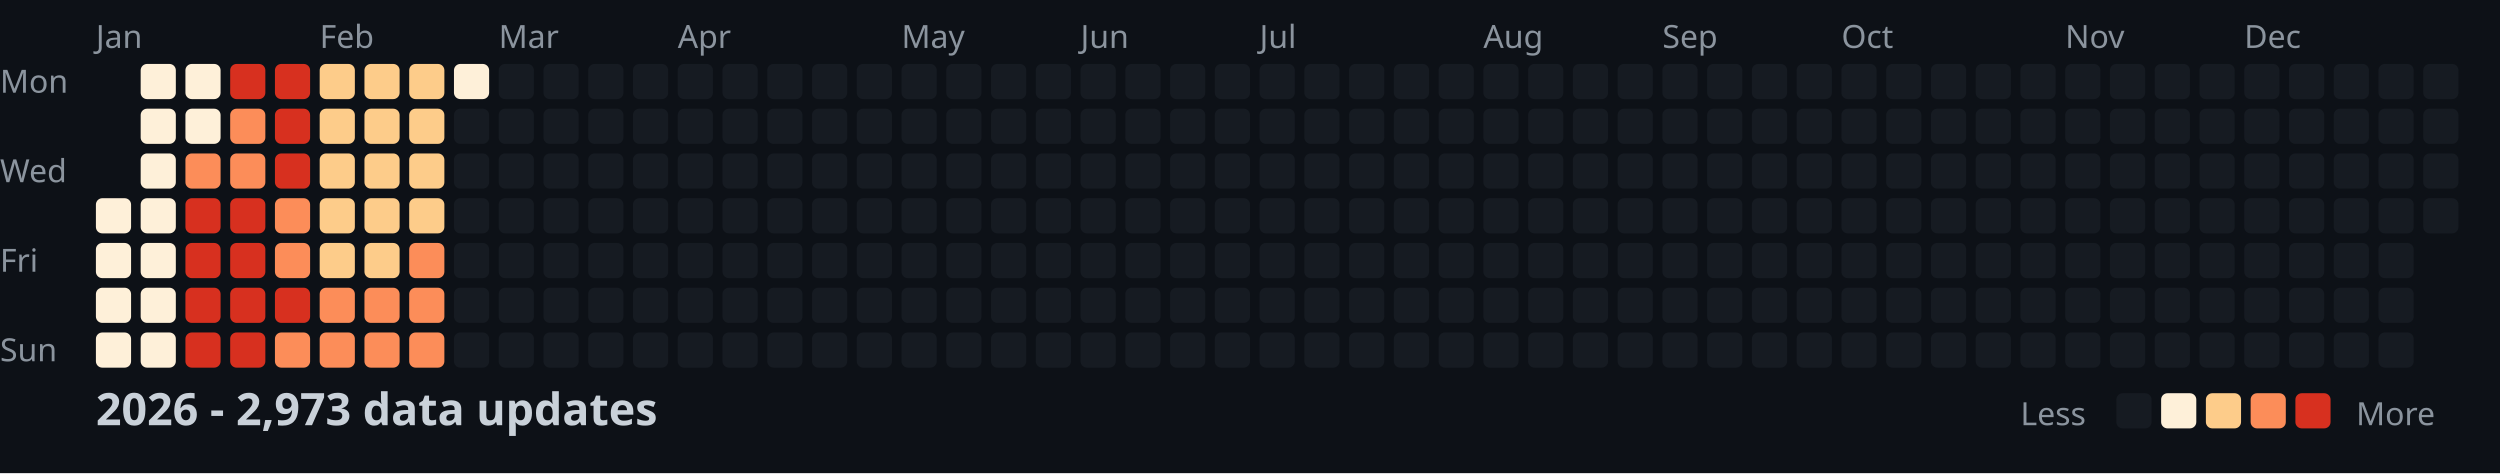
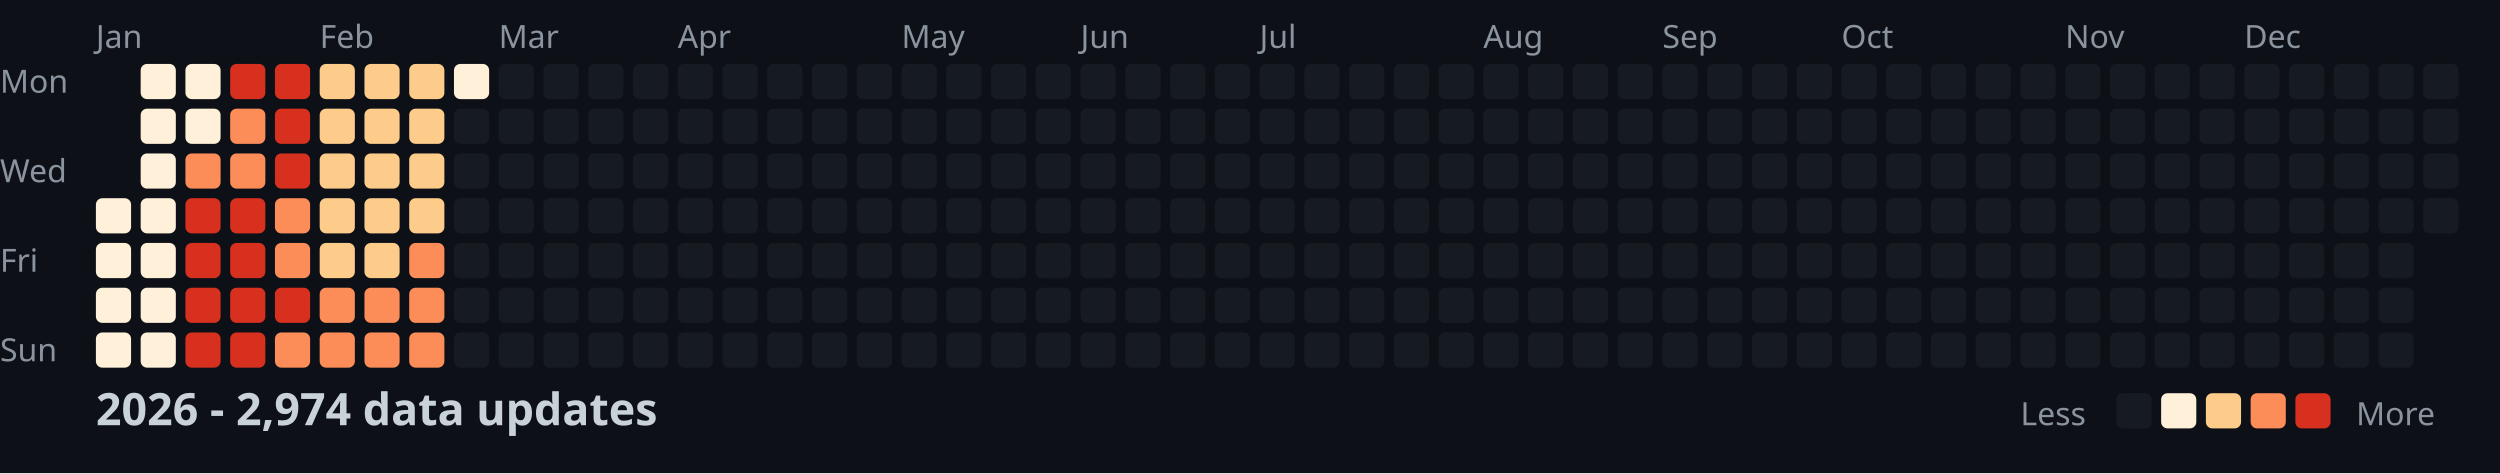
<svg xmlns="http://www.w3.org/2000/svg" width="782" height="148">
  <style>
    .month { font: 10px sans-serif; fill: #8b949e; }
    .day { font: 10px sans-serif; fill: #8b949e; }
    .title { font: bold 14px sans-serif; fill: #c9d1d9; }
    .legend { font: 10px sans-serif; fill: #8b949e; }
  </style>
  <rect width="100%" height="100%" fill="#0d1117" />
  <text x="0" y="29" class="day">Mon</text>
  <text x="0" y="57" class="day">Wed</text>
  <text x="0" y="85" class="day">Fri</text>
  <text x="0" y="113" class="day">Sun</text>
  <text x="30" y="15" class="month">Jan</text>
  <text x="100" y="15" class="month">Feb</text>
  <text x="156" y="15" class="month">Mar</text>
  <text x="212" y="15" class="month">Apr</text>
  <text x="282" y="15" class="month">May</text>
  <text x="338" y="15" class="month">Jun</text>
  <text x="394" y="15" class="month">Jul</text>
  <text x="464" y="15" class="month">Aug</text>
  <text x="520" y="15" class="month">Sep</text>
  <text x="576" y="15" class="month">Oct</text>
  <text x="646" y="15" class="month">Nov</text>
  <text x="702" y="15" class="month">Dec</text>
  <rect x="30" y="62" width="11" height="11" fill="#fef0d9" rx="2" />
  <rect x="30" y="76" width="11" height="11" fill="#fef0d9" rx="2" />
  <rect x="30" y="90" width="11" height="11" fill="#fef0d9" rx="2" />
  <rect x="30" y="104" width="11" height="11" fill="#fef0d9" rx="2" />
  <rect x="44" y="20" width="11" height="11" fill="#fef0d9" rx="2" />
  <rect x="44" y="34" width="11" height="11" fill="#fef0d9" rx="2" />
  <rect x="44" y="48" width="11" height="11" fill="#fef0d9" rx="2" />
  <rect x="44" y="62" width="11" height="11" fill="#fef0d9" rx="2" />
  <rect x="44" y="76" width="11" height="11" fill="#fef0d9" rx="2" />
  <rect x="44" y="90" width="11" height="11" fill="#fef0d9" rx="2" />
  <rect x="44" y="104" width="11" height="11" fill="#fef0d9" rx="2" />
  <rect x="58" y="20" width="11" height="11" fill="#fef0d9" rx="2" />
  <rect x="58" y="34" width="11" height="11" fill="#fef0d9" rx="2" />
  <rect x="58" y="48" width="11" height="11" fill="#fc8d59" rx="2" />
  <rect x="58" y="62" width="11" height="11" fill="#d7301f" rx="2" />
  <rect x="58" y="76" width="11" height="11" fill="#d7301f" rx="2" />
  <rect x="58" y="90" width="11" height="11" fill="#d7301f" rx="2" />
  <rect x="58" y="104" width="11" height="11" fill="#d7301f" rx="2" />
  <rect x="72" y="20" width="11" height="11" fill="#d7301f" rx="2" />
  <rect x="72" y="34" width="11" height="11" fill="#fc8d59" rx="2" />
  <rect x="72" y="48" width="11" height="11" fill="#fc8d59" rx="2" />
  <rect x="72" y="62" width="11" height="11" fill="#d7301f" rx="2" />
  <rect x="72" y="76" width="11" height="11" fill="#d7301f" rx="2" />
  <rect x="72" y="90" width="11" height="11" fill="#d7301f" rx="2" />
  <rect x="72" y="104" width="11" height="11" fill="#d7301f" rx="2" />
  <rect x="86" y="20" width="11" height="11" fill="#d7301f" rx="2" />
  <rect x="86" y="34" width="11" height="11" fill="#d7301f" rx="2" />
  <rect x="86" y="48" width="11" height="11" fill="#d7301f" rx="2" />
  <rect x="86" y="62" width="11" height="11" fill="#fc8d59" rx="2" />
  <rect x="86" y="76" width="11" height="11" fill="#fc8d59" rx="2" />
  <rect x="86" y="90" width="11" height="11" fill="#d7301f" rx="2" />
  <rect x="86" y="104" width="11" height="11" fill="#fc8d59" rx="2" />
  <rect x="100" y="20" width="11" height="11" fill="#fdcc8a" rx="2" />
  <rect x="100" y="34" width="11" height="11" fill="#fdcc8a" rx="2" />
  <rect x="100" y="48" width="11" height="11" fill="#fdcc8a" rx="2" />
  <rect x="100" y="62" width="11" height="11" fill="#fdcc8a" rx="2" />
  <rect x="100" y="76" width="11" height="11" fill="#fdcc8a" rx="2" />
  <rect x="100" y="90" width="11" height="11" fill="#fc8d59" rx="2" />
  <rect x="100" y="104" width="11" height="11" fill="#fc8d59" rx="2" />
  <rect x="114" y="20" width="11" height="11" fill="#fdcc8a" rx="2" />
  <rect x="114" y="34" width="11" height="11" fill="#fdcc8a" rx="2" />
  <rect x="114" y="48" width="11" height="11" fill="#fdcc8a" rx="2" />
  <rect x="114" y="62" width="11" height="11" fill="#fdcc8a" rx="2" />
  <rect x="114" y="76" width="11" height="11" fill="#fdcc8a" rx="2" />
  <rect x="114" y="90" width="11" height="11" fill="#fc8d59" rx="2" />
  <rect x="114" y="104" width="11" height="11" fill="#fc8d59" rx="2" />
  <rect x="128" y="20" width="11" height="11" fill="#fdcc8a" rx="2" />
  <rect x="128" y="34" width="11" height="11" fill="#fdcc8a" rx="2" />
  <rect x="128" y="48" width="11" height="11" fill="#fdcc8a" rx="2" />
  <rect x="128" y="62" width="11" height="11" fill="#fdcc8a" rx="2" />
  <rect x="128" y="76" width="11" height="11" fill="#fc8d59" rx="2" />
  <rect x="128" y="90" width="11" height="11" fill="#fc8d59" rx="2" />
  <rect x="128" y="104" width="11" height="11" fill="#fc8d59" rx="2" />
  <rect x="142" y="20" width="11" height="11" fill="#fef0d9" rx="2" />
  <rect x="142" y="34" width="11" height="11" fill="#161b22" rx="2" />
  <rect x="142" y="48" width="11" height="11" fill="#161b22" rx="2" />
  <rect x="142" y="62" width="11" height="11" fill="#161b22" rx="2" />
  <rect x="142" y="76" width="11" height="11" fill="#161b22" rx="2" />
  <rect x="142" y="90" width="11" height="11" fill="#161b22" rx="2" />
  <rect x="142" y="104" width="11" height="11" fill="#161b22" rx="2" />
  <rect x="156" y="20" width="11" height="11" fill="#161b22" rx="2" />
  <rect x="156" y="34" width="11" height="11" fill="#161b22" rx="2" />
  <rect x="156" y="48" width="11" height="11" fill="#161b22" rx="2" />
  <rect x="156" y="62" width="11" height="11" fill="#161b22" rx="2" />
  <rect x="156" y="76" width="11" height="11" fill="#161b22" rx="2" />
  <rect x="156" y="90" width="11" height="11" fill="#161b22" rx="2" />
  <rect x="156" y="104" width="11" height="11" fill="#161b22" rx="2" />
  <rect x="170" y="20" width="11" height="11" fill="#161b22" rx="2" />
  <rect x="170" y="34" width="11" height="11" fill="#161b22" rx="2" />
  <rect x="170" y="48" width="11" height="11" fill="#161b22" rx="2" />
  <rect x="170" y="62" width="11" height="11" fill="#161b22" rx="2" />
  <rect x="170" y="76" width="11" height="11" fill="#161b22" rx="2" />
  <rect x="170" y="90" width="11" height="11" fill="#161b22" rx="2" />
  <rect x="170" y="104" width="11" height="11" fill="#161b22" rx="2" />
  <rect x="184" y="20" width="11" height="11" fill="#161b22" rx="2" />
  <rect x="184" y="34" width="11" height="11" fill="#161b22" rx="2" />
  <rect x="184" y="48" width="11" height="11" fill="#161b22" rx="2" />
  <rect x="184" y="62" width="11" height="11" fill="#161b22" rx="2" />
  <rect x="184" y="76" width="11" height="11" fill="#161b22" rx="2" />
  <rect x="184" y="90" width="11" height="11" fill="#161b22" rx="2" />
  <rect x="184" y="104" width="11" height="11" fill="#161b22" rx="2" />
  <rect x="198" y="20" width="11" height="11" fill="#161b22" rx="2" />
  <rect x="198" y="34" width="11" height="11" fill="#161b22" rx="2" />
  <rect x="198" y="48" width="11" height="11" fill="#161b22" rx="2" />
  <rect x="198" y="62" width="11" height="11" fill="#161b22" rx="2" />
  <rect x="198" y="76" width="11" height="11" fill="#161b22" rx="2" />
  <rect x="198" y="90" width="11" height="11" fill="#161b22" rx="2" />
  <rect x="198" y="104" width="11" height="11" fill="#161b22" rx="2" />
  <rect x="212" y="20" width="11" height="11" fill="#161b22" rx="2" />
  <rect x="212" y="34" width="11" height="11" fill="#161b22" rx="2" />
  <rect x="212" y="48" width="11" height="11" fill="#161b22" rx="2" />
  <rect x="212" y="62" width="11" height="11" fill="#161b22" rx="2" />
  <rect x="212" y="76" width="11" height="11" fill="#161b22" rx="2" />
  <rect x="212" y="90" width="11" height="11" fill="#161b22" rx="2" />
  <rect x="212" y="104" width="11" height="11" fill="#161b22" rx="2" />
  <rect x="226" y="20" width="11" height="11" fill="#161b22" rx="2" />
  <rect x="226" y="34" width="11" height="11" fill="#161b22" rx="2" />
  <rect x="226" y="48" width="11" height="11" fill="#161b22" rx="2" />
  <rect x="226" y="62" width="11" height="11" fill="#161b22" rx="2" />
  <rect x="226" y="76" width="11" height="11" fill="#161b22" rx="2" />
  <rect x="226" y="90" width="11" height="11" fill="#161b22" rx="2" />
  <rect x="226" y="104" width="11" height="11" fill="#161b22" rx="2" />
  <rect x="240" y="20" width="11" height="11" fill="#161b22" rx="2" />
  <rect x="240" y="34" width="11" height="11" fill="#161b22" rx="2" />
  <rect x="240" y="48" width="11" height="11" fill="#161b22" rx="2" />
  <rect x="240" y="62" width="11" height="11" fill="#161b22" rx="2" />
  <rect x="240" y="76" width="11" height="11" fill="#161b22" rx="2" />
  <rect x="240" y="90" width="11" height="11" fill="#161b22" rx="2" />
  <rect x="240" y="104" width="11" height="11" fill="#161b22" rx="2" />
  <rect x="254" y="20" width="11" height="11" fill="#161b22" rx="2" />
  <rect x="254" y="34" width="11" height="11" fill="#161b22" rx="2" />
  <rect x="254" y="48" width="11" height="11" fill="#161b22" rx="2" />
  <rect x="254" y="62" width="11" height="11" fill="#161b22" rx="2" />
  <rect x="254" y="76" width="11" height="11" fill="#161b22" rx="2" />
  <rect x="254" y="90" width="11" height="11" fill="#161b22" rx="2" />
  <rect x="254" y="104" width="11" height="11" fill="#161b22" rx="2" />
  <rect x="268" y="20" width="11" height="11" fill="#161b22" rx="2" />
  <rect x="268" y="34" width="11" height="11" fill="#161b22" rx="2" />
  <rect x="268" y="48" width="11" height="11" fill="#161b22" rx="2" />
  <rect x="268" y="62" width="11" height="11" fill="#161b22" rx="2" />
  <rect x="268" y="76" width="11" height="11" fill="#161b22" rx="2" />
  <rect x="268" y="90" width="11" height="11" fill="#161b22" rx="2" />
  <rect x="268" y="104" width="11" height="11" fill="#161b22" rx="2" />
  <rect x="282" y="20" width="11" height="11" fill="#161b22" rx="2" />
  <rect x="282" y="34" width="11" height="11" fill="#161b22" rx="2" />
  <rect x="282" y="48" width="11" height="11" fill="#161b22" rx="2" />
  <rect x="282" y="62" width="11" height="11" fill="#161b22" rx="2" />
  <rect x="282" y="76" width="11" height="11" fill="#161b22" rx="2" />
  <rect x="282" y="90" width="11" height="11" fill="#161b22" rx="2" />
  <rect x="282" y="104" width="11" height="11" fill="#161b22" rx="2" />
  <rect x="296" y="20" width="11" height="11" fill="#161b22" rx="2" />
  <rect x="296" y="34" width="11" height="11" fill="#161b22" rx="2" />
  <rect x="296" y="48" width="11" height="11" fill="#161b22" rx="2" />
  <rect x="296" y="62" width="11" height="11" fill="#161b22" rx="2" />
  <rect x="296" y="76" width="11" height="11" fill="#161b22" rx="2" />
  <rect x="296" y="90" width="11" height="11" fill="#161b22" rx="2" />
  <rect x="296" y="104" width="11" height="11" fill="#161b22" rx="2" />
  <rect x="310" y="20" width="11" height="11" fill="#161b22" rx="2" />
  <rect x="310" y="34" width="11" height="11" fill="#161b22" rx="2" />
  <rect x="310" y="48" width="11" height="11" fill="#161b22" rx="2" />
  <rect x="310" y="62" width="11" height="11" fill="#161b22" rx="2" />
  <rect x="310" y="76" width="11" height="11" fill="#161b22" rx="2" />
  <rect x="310" y="90" width="11" height="11" fill="#161b22" rx="2" />
  <rect x="310" y="104" width="11" height="11" fill="#161b22" rx="2" />
  <rect x="324" y="20" width="11" height="11" fill="#161b22" rx="2" />
  <rect x="324" y="34" width="11" height="11" fill="#161b22" rx="2" />
  <rect x="324" y="48" width="11" height="11" fill="#161b22" rx="2" />
  <rect x="324" y="62" width="11" height="11" fill="#161b22" rx="2" />
  <rect x="324" y="76" width="11" height="11" fill="#161b22" rx="2" />
  <rect x="324" y="90" width="11" height="11" fill="#161b22" rx="2" />
  <rect x="324" y="104" width="11" height="11" fill="#161b22" rx="2" />
  <rect x="338" y="20" width="11" height="11" fill="#161b22" rx="2" />
  <rect x="338" y="34" width="11" height="11" fill="#161b22" rx="2" />
  <rect x="338" y="48" width="11" height="11" fill="#161b22" rx="2" />
  <rect x="338" y="62" width="11" height="11" fill="#161b22" rx="2" />
  <rect x="338" y="76" width="11" height="11" fill="#161b22" rx="2" />
  <rect x="338" y="90" width="11" height="11" fill="#161b22" rx="2" />
  <rect x="338" y="104" width="11" height="11" fill="#161b22" rx="2" />
  <rect x="352" y="20" width="11" height="11" fill="#161b22" rx="2" />
  <rect x="352" y="34" width="11" height="11" fill="#161b22" rx="2" />
  <rect x="352" y="48" width="11" height="11" fill="#161b22" rx="2" />
  <rect x="352" y="62" width="11" height="11" fill="#161b22" rx="2" />
  <rect x="352" y="76" width="11" height="11" fill="#161b22" rx="2" />
  <rect x="352" y="90" width="11" height="11" fill="#161b22" rx="2" />
  <rect x="352" y="104" width="11" height="11" fill="#161b22" rx="2" />
  <rect x="366" y="20" width="11" height="11" fill="#161b22" rx="2" />
  <rect x="366" y="34" width="11" height="11" fill="#161b22" rx="2" />
  <rect x="366" y="48" width="11" height="11" fill="#161b22" rx="2" />
  <rect x="366" y="62" width="11" height="11" fill="#161b22" rx="2" />
  <rect x="366" y="76" width="11" height="11" fill="#161b22" rx="2" />
  <rect x="366" y="90" width="11" height="11" fill="#161b22" rx="2" />
  <rect x="366" y="104" width="11" height="11" fill="#161b22" rx="2" />
  <rect x="380" y="20" width="11" height="11" fill="#161b22" rx="2" />
  <rect x="380" y="34" width="11" height="11" fill="#161b22" rx="2" />
  <rect x="380" y="48" width="11" height="11" fill="#161b22" rx="2" />
  <rect x="380" y="62" width="11" height="11" fill="#161b22" rx="2" />
  <rect x="380" y="76" width="11" height="11" fill="#161b22" rx="2" />
  <rect x="380" y="90" width="11" height="11" fill="#161b22" rx="2" />
  <rect x="380" y="104" width="11" height="11" fill="#161b22" rx="2" />
  <rect x="394" y="20" width="11" height="11" fill="#161b22" rx="2" />
  <rect x="394" y="34" width="11" height="11" fill="#161b22" rx="2" />
  <rect x="394" y="48" width="11" height="11" fill="#161b22" rx="2" />
  <rect x="394" y="62" width="11" height="11" fill="#161b22" rx="2" />
  <rect x="394" y="76" width="11" height="11" fill="#161b22" rx="2" />
  <rect x="394" y="90" width="11" height="11" fill="#161b22" rx="2" />
  <rect x="394" y="104" width="11" height="11" fill="#161b22" rx="2" />
  <rect x="408" y="20" width="11" height="11" fill="#161b22" rx="2" />
  <rect x="408" y="34" width="11" height="11" fill="#161b22" rx="2" />
  <rect x="408" y="48" width="11" height="11" fill="#161b22" rx="2" />
  <rect x="408" y="62" width="11" height="11" fill="#161b22" rx="2" />
  <rect x="408" y="76" width="11" height="11" fill="#161b22" rx="2" />
  <rect x="408" y="90" width="11" height="11" fill="#161b22" rx="2" />
  <rect x="408" y="104" width="11" height="11" fill="#161b22" rx="2" />
  <rect x="422" y="20" width="11" height="11" fill="#161b22" rx="2" />
  <rect x="422" y="34" width="11" height="11" fill="#161b22" rx="2" />
  <rect x="422" y="48" width="11" height="11" fill="#161b22" rx="2" />
  <rect x="422" y="62" width="11" height="11" fill="#161b22" rx="2" />
  <rect x="422" y="76" width="11" height="11" fill="#161b22" rx="2" />
  <rect x="422" y="90" width="11" height="11" fill="#161b22" rx="2" />
  <rect x="422" y="104" width="11" height="11" fill="#161b22" rx="2" />
  <rect x="436" y="20" width="11" height="11" fill="#161b22" rx="2" />
  <rect x="436" y="34" width="11" height="11" fill="#161b22" rx="2" />
  <rect x="436" y="48" width="11" height="11" fill="#161b22" rx="2" />
  <rect x="436" y="62" width="11" height="11" fill="#161b22" rx="2" />
  <rect x="436" y="76" width="11" height="11" fill="#161b22" rx="2" />
  <rect x="436" y="90" width="11" height="11" fill="#161b22" rx="2" />
  <rect x="436" y="104" width="11" height="11" fill="#161b22" rx="2" />
  <rect x="450" y="20" width="11" height="11" fill="#161b22" rx="2" />
  <rect x="450" y="34" width="11" height="11" fill="#161b22" rx="2" />
  <rect x="450" y="48" width="11" height="11" fill="#161b22" rx="2" />
  <rect x="450" y="62" width="11" height="11" fill="#161b22" rx="2" />
  <rect x="450" y="76" width="11" height="11" fill="#161b22" rx="2" />
  <rect x="450" y="90" width="11" height="11" fill="#161b22" rx="2" />
  <rect x="450" y="104" width="11" height="11" fill="#161b22" rx="2" />
  <rect x="464" y="20" width="11" height="11" fill="#161b22" rx="2" />
  <rect x="464" y="34" width="11" height="11" fill="#161b22" rx="2" />
  <rect x="464" y="48" width="11" height="11" fill="#161b22" rx="2" />
  <rect x="464" y="62" width="11" height="11" fill="#161b22" rx="2" />
  <rect x="464" y="76" width="11" height="11" fill="#161b22" rx="2" />
  <rect x="464" y="90" width="11" height="11" fill="#161b22" rx="2" />
  <rect x="464" y="104" width="11" height="11" fill="#161b22" rx="2" />
  <rect x="478" y="20" width="11" height="11" fill="#161b22" rx="2" />
  <rect x="478" y="34" width="11" height="11" fill="#161b22" rx="2" />
  <rect x="478" y="48" width="11" height="11" fill="#161b22" rx="2" />
  <rect x="478" y="62" width="11" height="11" fill="#161b22" rx="2" />
  <rect x="478" y="76" width="11" height="11" fill="#161b22" rx="2" />
  <rect x="478" y="90" width="11" height="11" fill="#161b22" rx="2" />
  <rect x="478" y="104" width="11" height="11" fill="#161b22" rx="2" />
  <rect x="492" y="20" width="11" height="11" fill="#161b22" rx="2" />
  <rect x="492" y="34" width="11" height="11" fill="#161b22" rx="2" />
  <rect x="492" y="48" width="11" height="11" fill="#161b22" rx="2" />
  <rect x="492" y="62" width="11" height="11" fill="#161b22" rx="2" />
  <rect x="492" y="76" width="11" height="11" fill="#161b22" rx="2" />
  <rect x="492" y="90" width="11" height="11" fill="#161b22" rx="2" />
  <rect x="492" y="104" width="11" height="11" fill="#161b22" rx="2" />
  <rect x="506" y="20" width="11" height="11" fill="#161b22" rx="2" />
  <rect x="506" y="34" width="11" height="11" fill="#161b22" rx="2" />
  <rect x="506" y="48" width="11" height="11" fill="#161b22" rx="2" />
  <rect x="506" y="62" width="11" height="11" fill="#161b22" rx="2" />
  <rect x="506" y="76" width="11" height="11" fill="#161b22" rx="2" />
  <rect x="506" y="90" width="11" height="11" fill="#161b22" rx="2" />
  <rect x="506" y="104" width="11" height="11" fill="#161b22" rx="2" />
  <rect x="520" y="20" width="11" height="11" fill="#161b22" rx="2" />
  <rect x="520" y="34" width="11" height="11" fill="#161b22" rx="2" />
  <rect x="520" y="48" width="11" height="11" fill="#161b22" rx="2" />
  <rect x="520" y="62" width="11" height="11" fill="#161b22" rx="2" />
  <rect x="520" y="76" width="11" height="11" fill="#161b22" rx="2" />
  <rect x="520" y="90" width="11" height="11" fill="#161b22" rx="2" />
  <rect x="520" y="104" width="11" height="11" fill="#161b22" rx="2" />
  <rect x="534" y="20" width="11" height="11" fill="#161b22" rx="2" />
  <rect x="534" y="34" width="11" height="11" fill="#161b22" rx="2" />
  <rect x="534" y="48" width="11" height="11" fill="#161b22" rx="2" />
  <rect x="534" y="62" width="11" height="11" fill="#161b22" rx="2" />
  <rect x="534" y="76" width="11" height="11" fill="#161b22" rx="2" />
  <rect x="534" y="90" width="11" height="11" fill="#161b22" rx="2" />
  <rect x="534" y="104" width="11" height="11" fill="#161b22" rx="2" />
  <rect x="548" y="20" width="11" height="11" fill="#161b22" rx="2" />
  <rect x="548" y="34" width="11" height="11" fill="#161b22" rx="2" />
  <rect x="548" y="48" width="11" height="11" fill="#161b22" rx="2" />
  <rect x="548" y="62" width="11" height="11" fill="#161b22" rx="2" />
  <rect x="548" y="76" width="11" height="11" fill="#161b22" rx="2" />
  <rect x="548" y="90" width="11" height="11" fill="#161b22" rx="2" />
  <rect x="548" y="104" width="11" height="11" fill="#161b22" rx="2" />
  <rect x="562" y="20" width="11" height="11" fill="#161b22" rx="2" />
  <rect x="562" y="34" width="11" height="11" fill="#161b22" rx="2" />
  <rect x="562" y="48" width="11" height="11" fill="#161b22" rx="2" />
  <rect x="562" y="62" width="11" height="11" fill="#161b22" rx="2" />
  <rect x="562" y="76" width="11" height="11" fill="#161b22" rx="2" />
  <rect x="562" y="90" width="11" height="11" fill="#161b22" rx="2" />
  <rect x="562" y="104" width="11" height="11" fill="#161b22" rx="2" />
  <rect x="576" y="20" width="11" height="11" fill="#161b22" rx="2" />
  <rect x="576" y="34" width="11" height="11" fill="#161b22" rx="2" />
  <rect x="576" y="48" width="11" height="11" fill="#161b22" rx="2" />
  <rect x="576" y="62" width="11" height="11" fill="#161b22" rx="2" />
  <rect x="576" y="76" width="11" height="11" fill="#161b22" rx="2" />
  <rect x="576" y="90" width="11" height="11" fill="#161b22" rx="2" />
  <rect x="576" y="104" width="11" height="11" fill="#161b22" rx="2" />
  <rect x="590" y="20" width="11" height="11" fill="#161b22" rx="2" />
  <rect x="590" y="34" width="11" height="11" fill="#161b22" rx="2" />
  <rect x="590" y="48" width="11" height="11" fill="#161b22" rx="2" />
  <rect x="590" y="62" width="11" height="11" fill="#161b22" rx="2" />
  <rect x="590" y="76" width="11" height="11" fill="#161b22" rx="2" />
  <rect x="590" y="90" width="11" height="11" fill="#161b22" rx="2" />
  <rect x="590" y="104" width="11" height="11" fill="#161b22" rx="2" />
  <rect x="604" y="20" width="11" height="11" fill="#161b22" rx="2" />
  <rect x="604" y="34" width="11" height="11" fill="#161b22" rx="2" />
  <rect x="604" y="48" width="11" height="11" fill="#161b22" rx="2" />
  <rect x="604" y="62" width="11" height="11" fill="#161b22" rx="2" />
  <rect x="604" y="76" width="11" height="11" fill="#161b22" rx="2" />
  <rect x="604" y="90" width="11" height="11" fill="#161b22" rx="2" />
  <rect x="604" y="104" width="11" height="11" fill="#161b22" rx="2" />
  <rect x="618" y="20" width="11" height="11" fill="#161b22" rx="2" />
  <rect x="618" y="34" width="11" height="11" fill="#161b22" rx="2" />
  <rect x="618" y="48" width="11" height="11" fill="#161b22" rx="2" />
  <rect x="618" y="62" width="11" height="11" fill="#161b22" rx="2" />
  <rect x="618" y="76" width="11" height="11" fill="#161b22" rx="2" />
  <rect x="618" y="90" width="11" height="11" fill="#161b22" rx="2" />
  <rect x="618" y="104" width="11" height="11" fill="#161b22" rx="2" />
  <rect x="632" y="20" width="11" height="11" fill="#161b22" rx="2" />
  <rect x="632" y="34" width="11" height="11" fill="#161b22" rx="2" />
  <rect x="632" y="48" width="11" height="11" fill="#161b22" rx="2" />
  <rect x="632" y="62" width="11" height="11" fill="#161b22" rx="2" />
  <rect x="632" y="76" width="11" height="11" fill="#161b22" rx="2" />
  <rect x="632" y="90" width="11" height="11" fill="#161b22" rx="2" />
  <rect x="632" y="104" width="11" height="11" fill="#161b22" rx="2" />
  <rect x="646" y="20" width="11" height="11" fill="#161b22" rx="2" />
  <rect x="646" y="34" width="11" height="11" fill="#161b22" rx="2" />
  <rect x="646" y="48" width="11" height="11" fill="#161b22" rx="2" />
  <rect x="646" y="62" width="11" height="11" fill="#161b22" rx="2" />
  <rect x="646" y="76" width="11" height="11" fill="#161b22" rx="2" />
  <rect x="646" y="90" width="11" height="11" fill="#161b22" rx="2" />
  <rect x="646" y="104" width="11" height="11" fill="#161b22" rx="2" />
  <rect x="660" y="20" width="11" height="11" fill="#161b22" rx="2" />
  <rect x="660" y="34" width="11" height="11" fill="#161b22" rx="2" />
  <rect x="660" y="48" width="11" height="11" fill="#161b22" rx="2" />
  <rect x="660" y="62" width="11" height="11" fill="#161b22" rx="2" />
  <rect x="660" y="76" width="11" height="11" fill="#161b22" rx="2" />
  <rect x="660" y="90" width="11" height="11" fill="#161b22" rx="2" />
  <rect x="660" y="104" width="11" height="11" fill="#161b22" rx="2" />
  <rect x="674" y="20" width="11" height="11" fill="#161b22" rx="2" />
  <rect x="674" y="34" width="11" height="11" fill="#161b22" rx="2" />
  <rect x="674" y="48" width="11" height="11" fill="#161b22" rx="2" />
  <rect x="674" y="62" width="11" height="11" fill="#161b22" rx="2" />
  <rect x="674" y="76" width="11" height="11" fill="#161b22" rx="2" />
  <rect x="674" y="90" width="11" height="11" fill="#161b22" rx="2" />
  <rect x="674" y="104" width="11" height="11" fill="#161b22" rx="2" />
  <rect x="688" y="20" width="11" height="11" fill="#161b22" rx="2" />
  <rect x="688" y="34" width="11" height="11" fill="#161b22" rx="2" />
  <rect x="688" y="48" width="11" height="11" fill="#161b22" rx="2" />
  <rect x="688" y="62" width="11" height="11" fill="#161b22" rx="2" />
  <rect x="688" y="76" width="11" height="11" fill="#161b22" rx="2" />
  <rect x="688" y="90" width="11" height="11" fill="#161b22" rx="2" />
  <rect x="688" y="104" width="11" height="11" fill="#161b22" rx="2" />
  <rect x="702" y="20" width="11" height="11" fill="#161b22" rx="2" />
  <rect x="702" y="34" width="11" height="11" fill="#161b22" rx="2" />
  <rect x="702" y="48" width="11" height="11" fill="#161b22" rx="2" />
  <rect x="702" y="62" width="11" height="11" fill="#161b22" rx="2" />
  <rect x="702" y="76" width="11" height="11" fill="#161b22" rx="2" />
  <rect x="702" y="90" width="11" height="11" fill="#161b22" rx="2" />
  <rect x="702" y="104" width="11" height="11" fill="#161b22" rx="2" />
  <rect x="716" y="20" width="11" height="11" fill="#161b22" rx="2" />
  <rect x="716" y="34" width="11" height="11" fill="#161b22" rx="2" />
  <rect x="716" y="48" width="11" height="11" fill="#161b22" rx="2" />
  <rect x="716" y="62" width="11" height="11" fill="#161b22" rx="2" />
  <rect x="716" y="76" width="11" height="11" fill="#161b22" rx="2" />
  <rect x="716" y="90" width="11" height="11" fill="#161b22" rx="2" />
  <rect x="716" y="104" width="11" height="11" fill="#161b22" rx="2" />
  <rect x="730" y="20" width="11" height="11" fill="#161b22" rx="2" />
  <rect x="730" y="34" width="11" height="11" fill="#161b22" rx="2" />
  <rect x="730" y="48" width="11" height="11" fill="#161b22" rx="2" />
  <rect x="730" y="62" width="11" height="11" fill="#161b22" rx="2" />
  <rect x="730" y="76" width="11" height="11" fill="#161b22" rx="2" />
  <rect x="730" y="90" width="11" height="11" fill="#161b22" rx="2" />
  <rect x="730" y="104" width="11" height="11" fill="#161b22" rx="2" />
  <rect x="744" y="20" width="11" height="11" fill="#161b22" rx="2" />
  <rect x="744" y="34" width="11" height="11" fill="#161b22" rx="2" />
  <rect x="744" y="48" width="11" height="11" fill="#161b22" rx="2" />
  <rect x="744" y="62" width="11" height="11" fill="#161b22" rx="2" />
  <rect x="744" y="76" width="11" height="11" fill="#161b22" rx="2" />
  <rect x="744" y="90" width="11" height="11" fill="#161b22" rx="2" />
  <rect x="744" y="104" width="11" height="11" fill="#161b22" rx="2" />
  <rect x="758" y="20" width="11" height="11" fill="#161b22" rx="2" />
  <rect x="758" y="34" width="11" height="11" fill="#161b22" rx="2" />
  <rect x="758" y="48" width="11" height="11" fill="#161b22" rx="2" />
  <rect x="758" y="62" width="11" height="11" fill="#161b22" rx="2" />
-   <text x="30" y="133" class="title">2026 - 2,973 data updates</text>
+   <text x="30" y="133" class="title">2026 - 2,974 data updates</text>
  <text x="632" y="133" class="legend">Less</text>
  <rect x="662" y="123" width="11" height="11" fill="#161b22" rx="2" />
  <rect x="676" y="123" width="11" height="11" fill="#fef0d9" rx="2" />
  <rect x="690" y="123" width="11" height="11" fill="#fdcc8a" rx="2" />
  <rect x="704" y="123" width="11" height="11" fill="#fc8d59" rx="2" />
  <rect x="718" y="123" width="11" height="11" fill="#d7301f" rx="2" />
  <text x="737" y="133" class="legend">More</text>
</svg>
